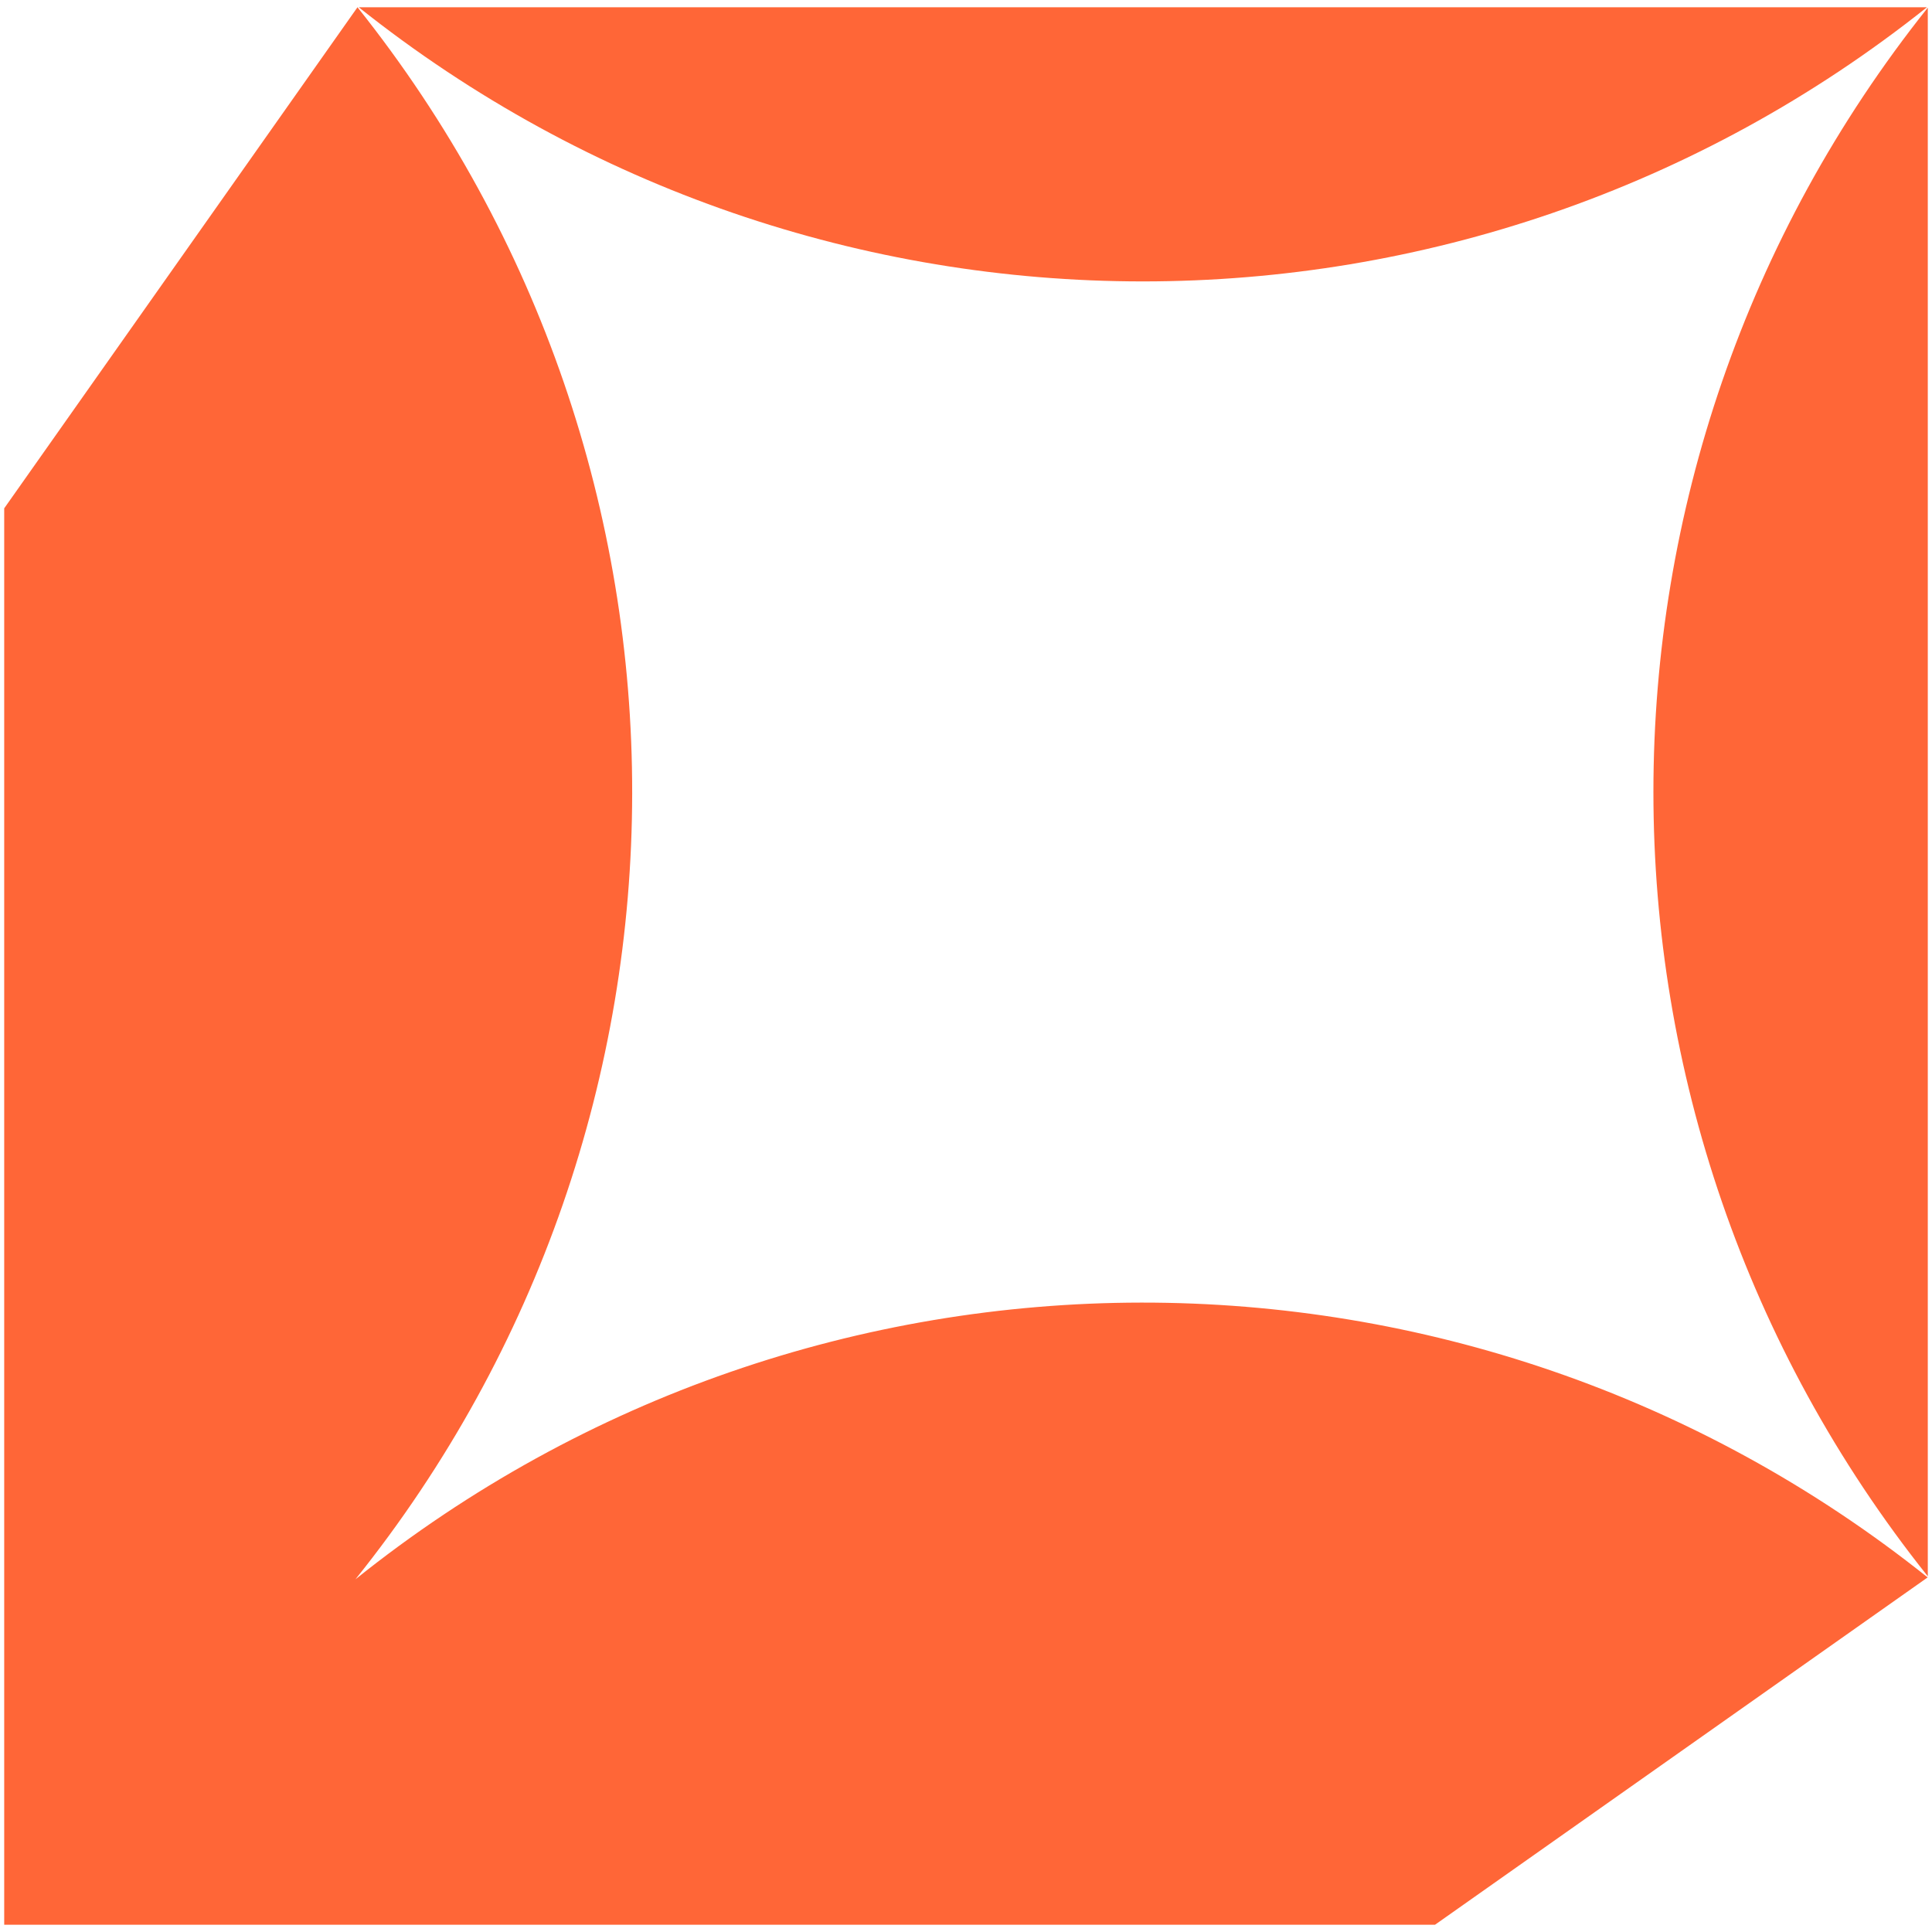
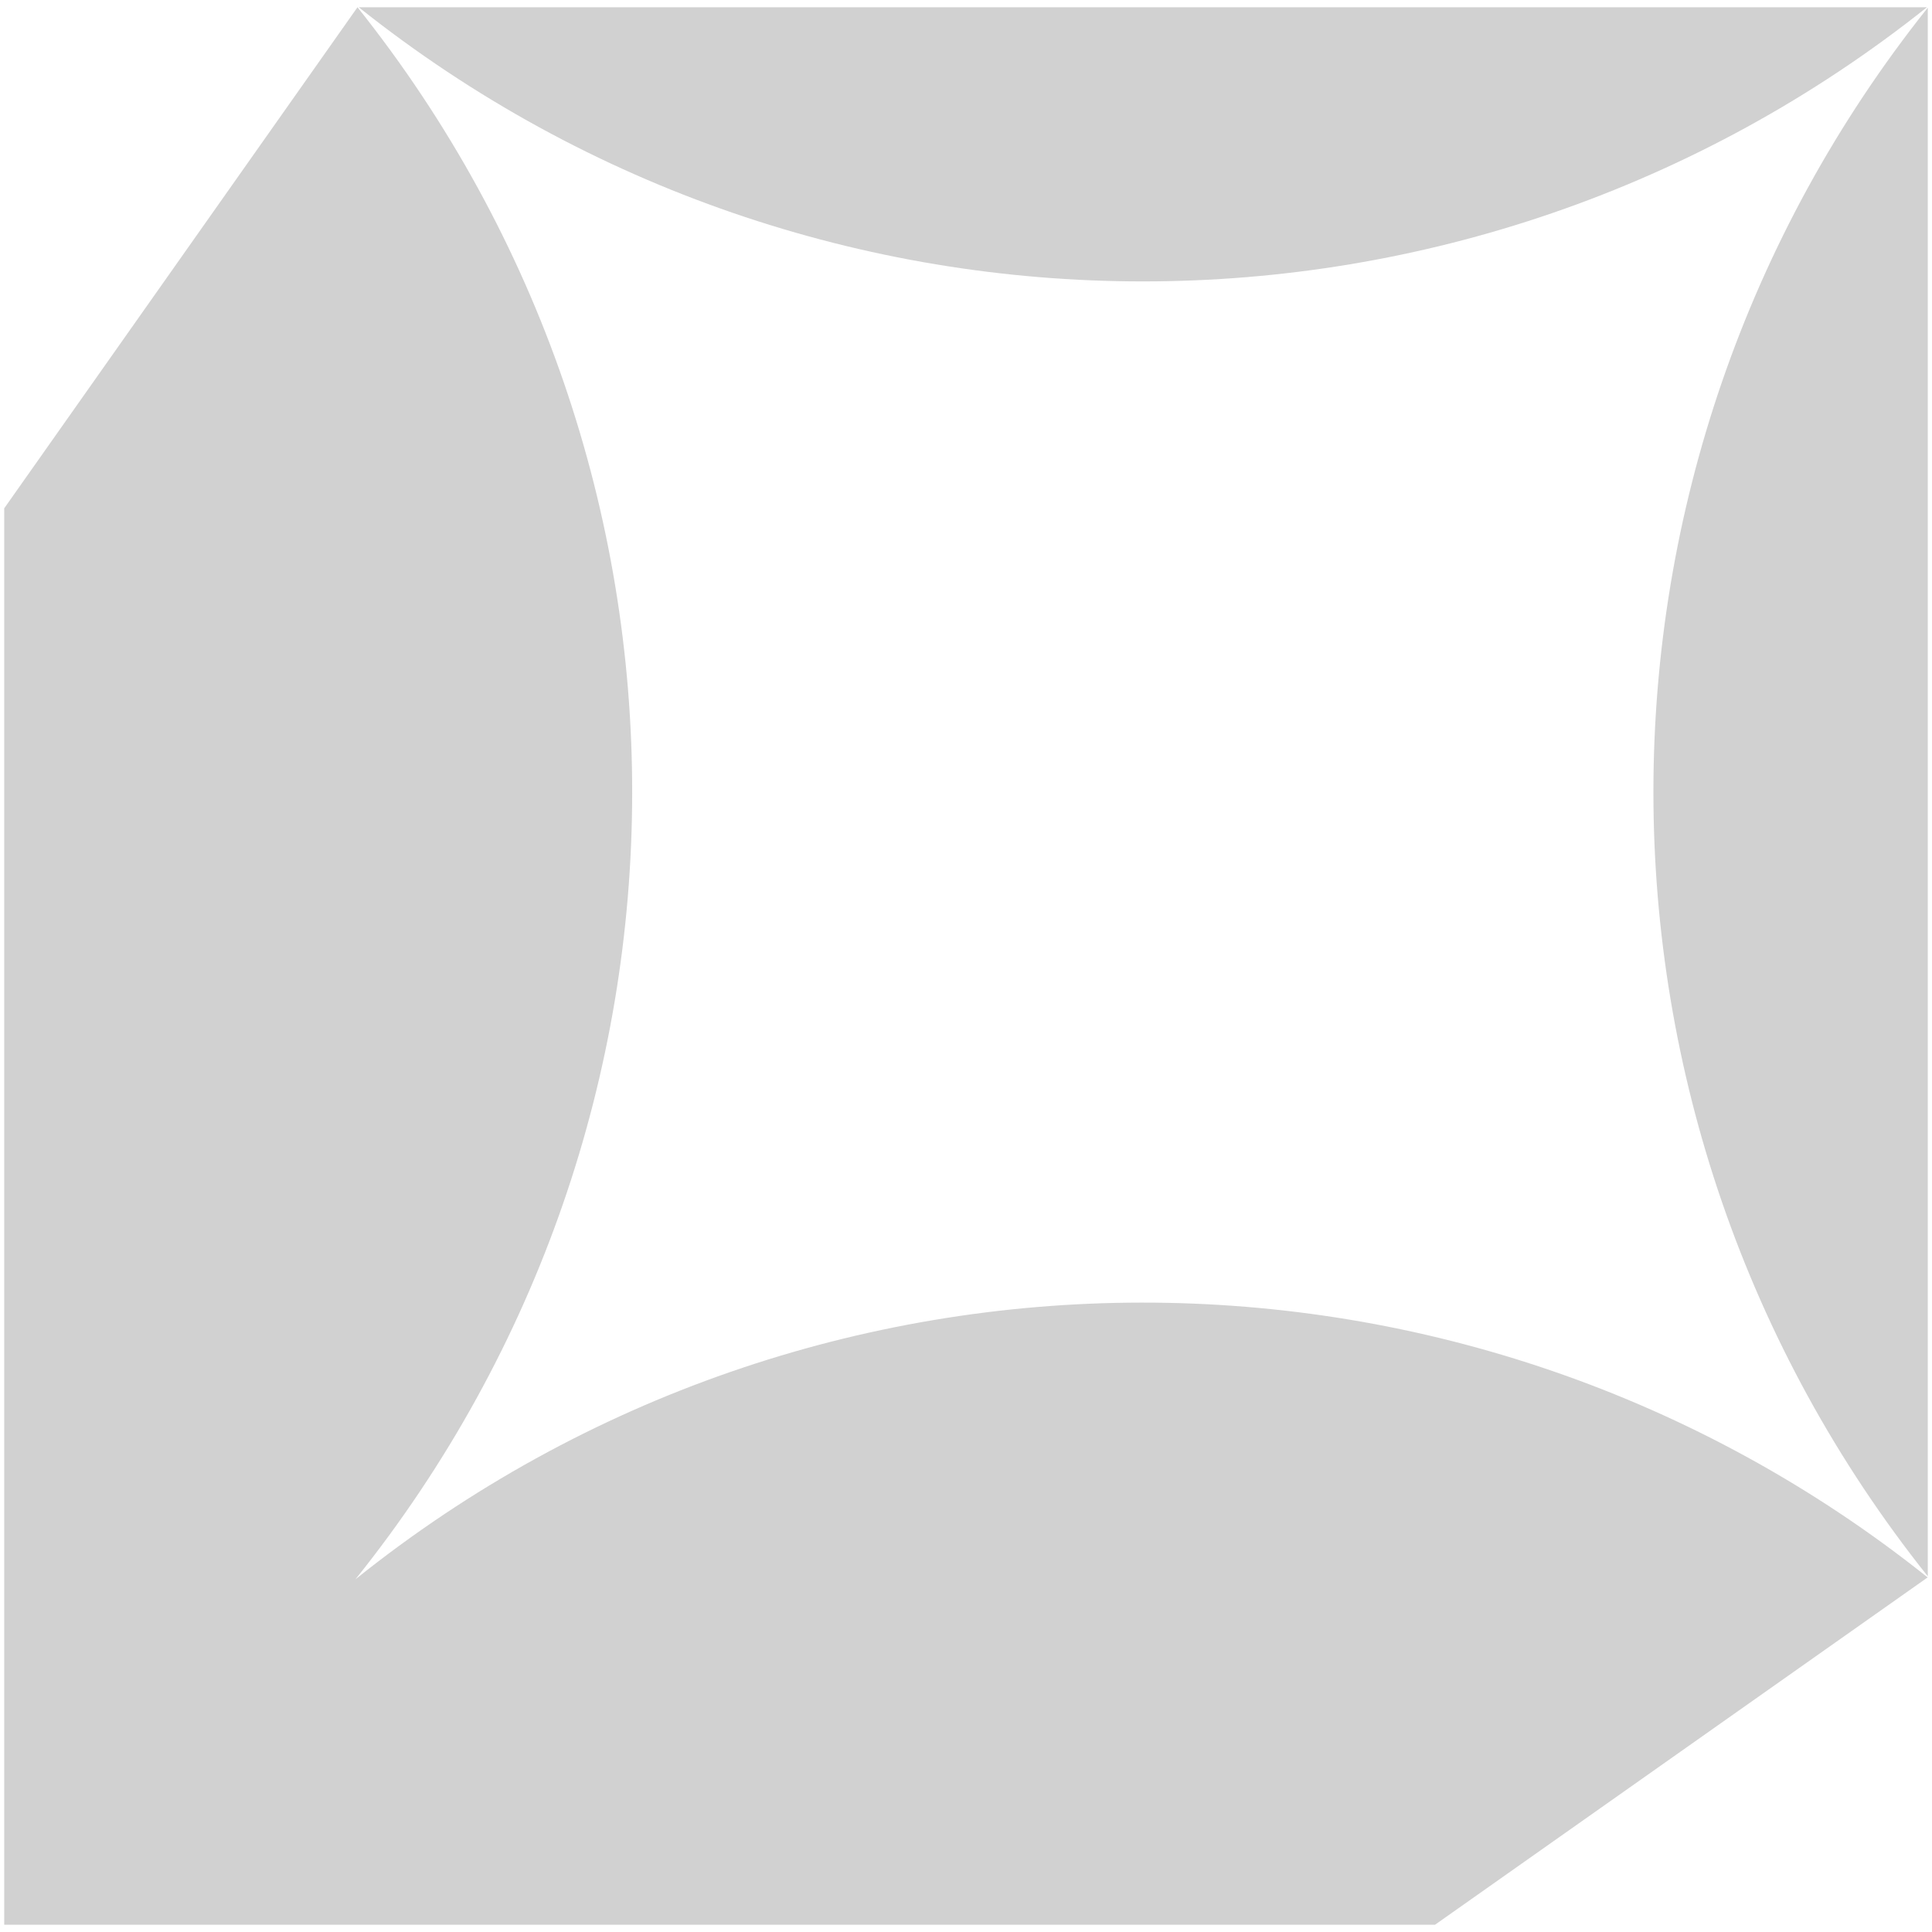
<svg xmlns="http://www.w3.org/2000/svg" viewBox="0 0 140 140">
-   <path fill="#FF6637" transform="translate(0.305 0.525)" d="M25.6,0c26.59,33.33,26.54,80.64-.15,113.92,33.28-26.69,80.6-26.74,113.93-.14h0s-35.7,25.17-35.7,25.17H0V36.31L25.6,0ZM139.39,113.7c-26.51-33.25-26.51-80.42,0-113.67v113.67ZM139.33,0C106.08,26.49,58.94,26.49,25.69,0h113.64Z" />
+   <path fill="#D1D1D1" transform="translate(0.305 0.525)" d="M25.6,0c26.59,33.33,26.54,80.64-.15,113.92,33.28-26.69,80.6-26.74,113.93-.14h0s-35.7,25.17-35.7,25.17H0V36.31L25.6,0ZM139.39,113.7c-26.51-33.25-26.51-80.42,0-113.67v113.67ZM139.33,0C106.08,26.49,58.94,26.49,25.69,0h113.64Z" />
</svg>
